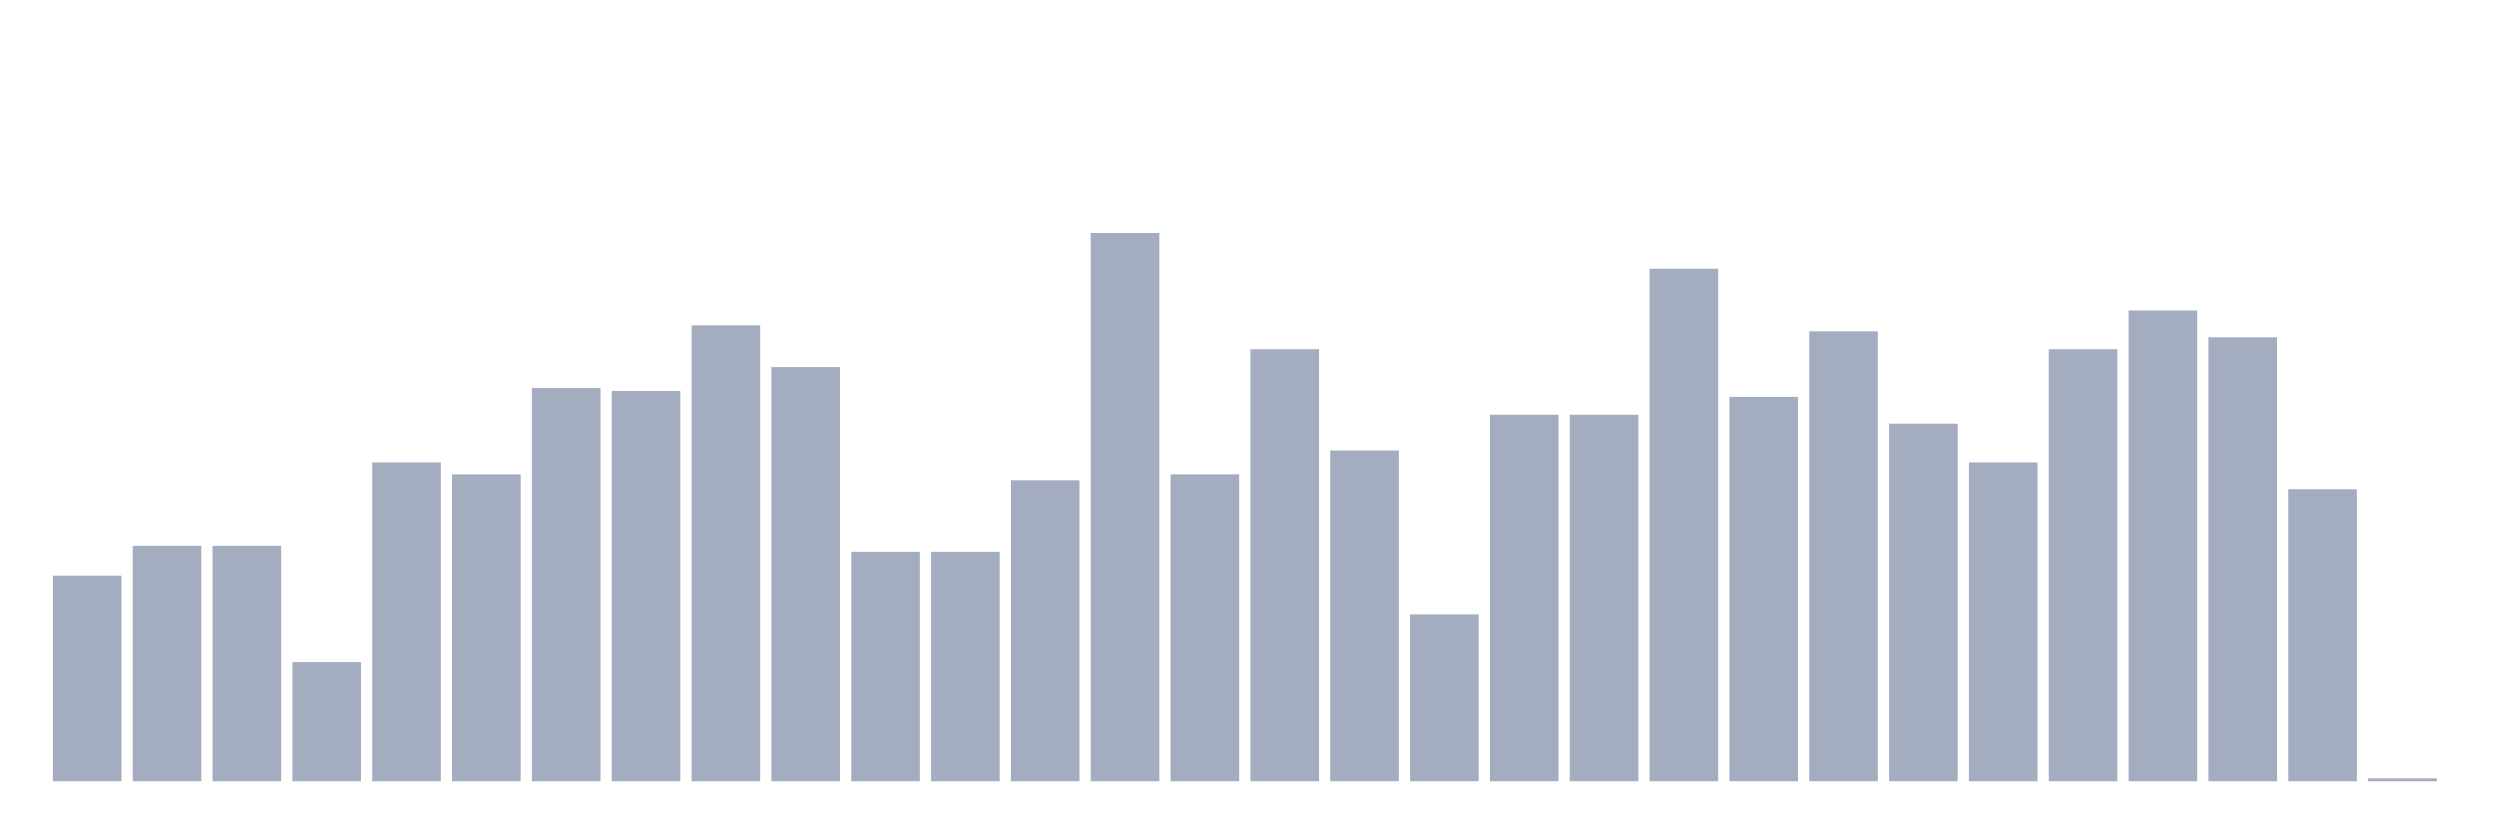
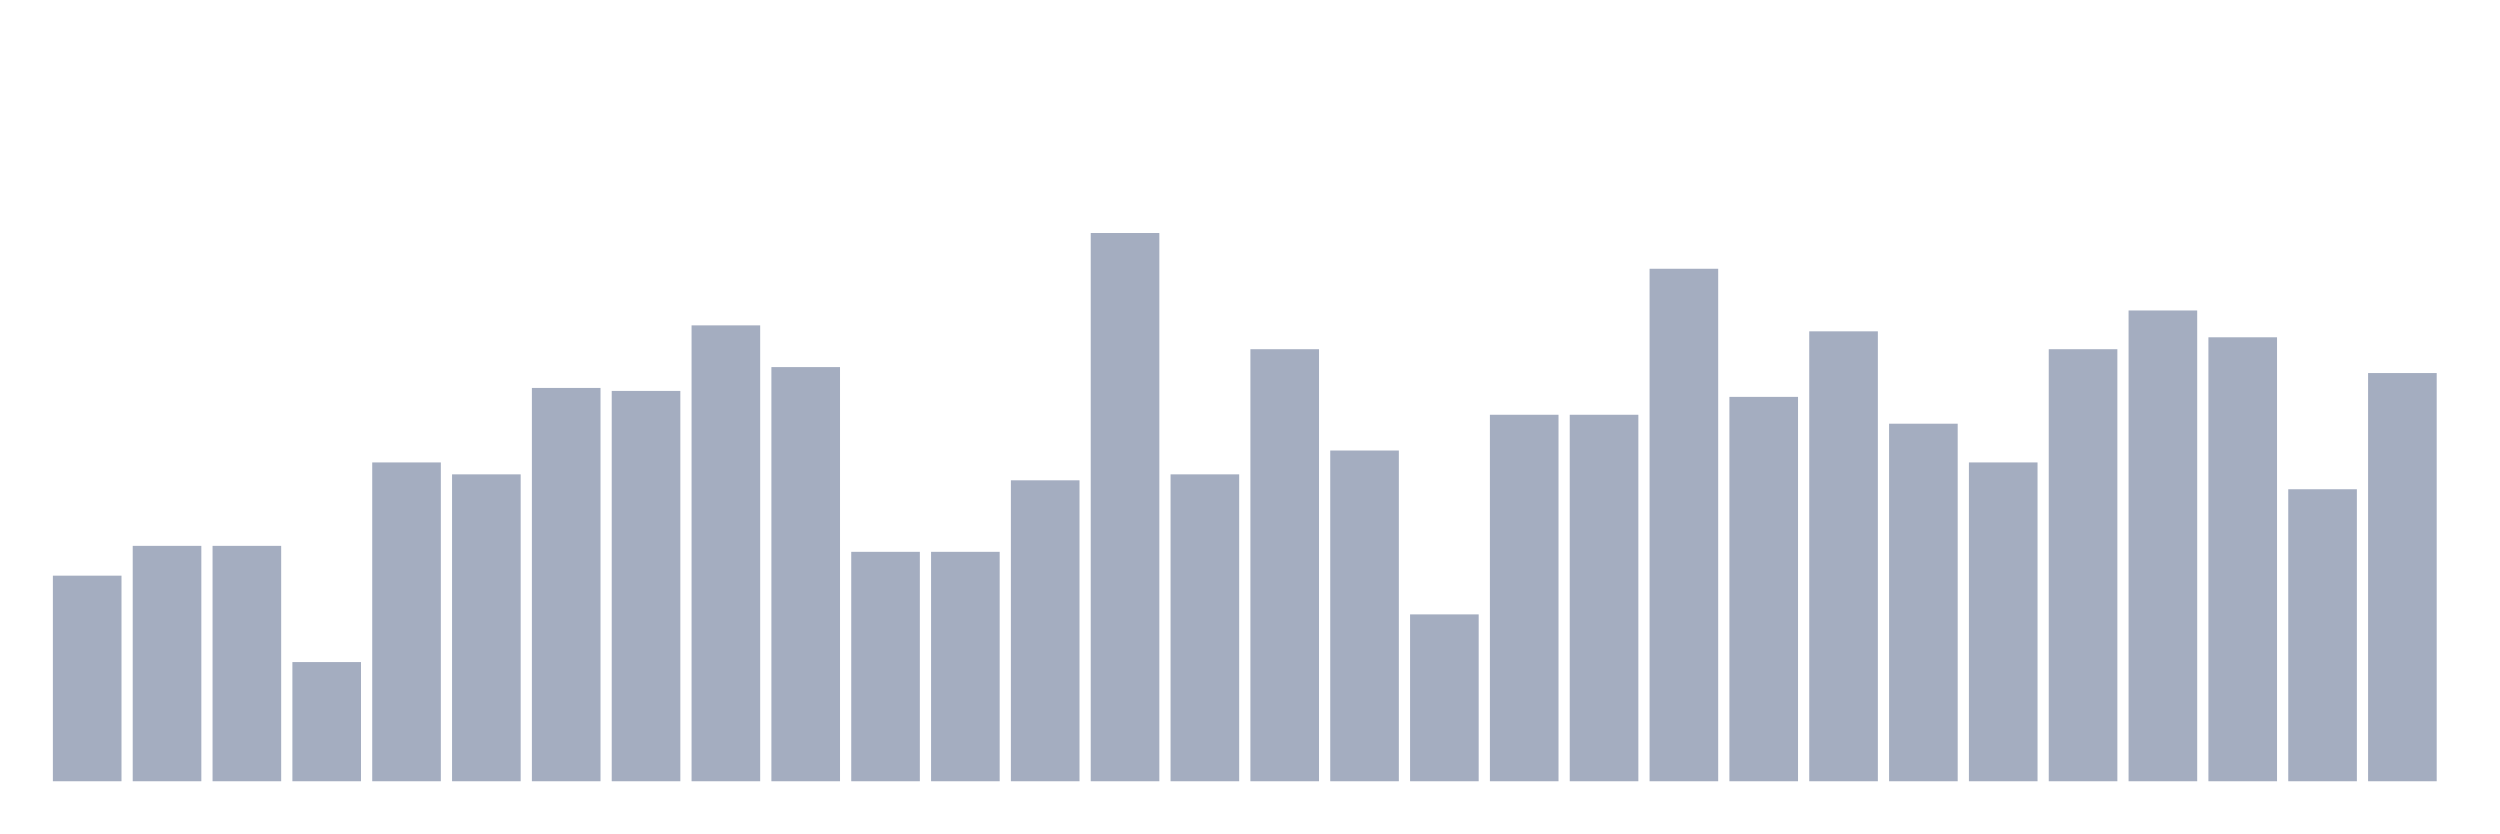
<svg xmlns="http://www.w3.org/2000/svg" viewBox="0 0 480 160">
  <g transform="translate(10,10)">
    <rect class="bar" x="0.153" width="13.175" y="100.526" height="39.474" fill="rgb(164,173,192)" />
    <rect class="bar" x="15.482" width="13.175" y="94.805" height="45.195" fill="rgb(164,173,192)" />
    <rect class="bar" x="30.81" width="13.175" y="94.805" height="45.195" fill="rgb(164,173,192)" />
    <rect class="bar" x="46.138" width="13.175" y="117.117" height="22.883" fill="rgb(164,173,192)" />
    <rect class="bar" x="61.466" width="13.175" y="78.787" height="61.213" fill="rgb(164,173,192)" />
    <rect class="bar" x="76.794" width="13.175" y="81.076" height="58.924" fill="rgb(164,173,192)" />
    <rect class="bar" x="92.123" width="13.175" y="64.485" height="75.515" fill="rgb(164,173,192)" />
    <rect class="bar" x="107.451" width="13.175" y="65.057" height="74.943" fill="rgb(164,173,192)" />
    <rect class="bar" x="122.779" width="13.175" y="52.471" height="87.529" fill="rgb(164,173,192)" />
    <rect class="bar" x="138.107" width="13.175" y="60.481" height="79.519" fill="rgb(164,173,192)" />
    <rect class="bar" x="153.436" width="13.175" y="95.95" height="44.05" fill="rgb(164,173,192)" />
    <rect class="bar" x="168.764" width="13.175" y="95.95" height="44.05" fill="rgb(164,173,192)" />
    <rect class="bar" x="184.092" width="13.175" y="82.22" height="57.78" fill="rgb(164,173,192)" />
    <rect class="bar" x="199.42" width="13.175" y="34.737" height="105.263" fill="rgb(164,173,192)" />
    <rect class="bar" x="214.748" width="13.175" y="81.076" height="58.924" fill="rgb(164,173,192)" />
    <rect class="bar" x="230.077" width="13.175" y="57.048" height="82.952" fill="rgb(164,173,192)" />
    <rect class="bar" x="245.405" width="13.175" y="76.499" height="63.501" fill="rgb(164,173,192)" />
    <rect class="bar" x="260.733" width="13.175" y="107.963" height="32.037" fill="rgb(164,173,192)" />
    <rect class="bar" x="276.061" width="13.175" y="69.634" height="70.366" fill="rgb(164,173,192)" />
    <rect class="bar" x="291.39" width="13.175" y="69.634" height="70.366" fill="rgb(164,173,192)" />
    <rect class="bar" x="306.718" width="13.175" y="41.602" height="98.398" fill="rgb(164,173,192)" />
    <rect class="bar" x="322.046" width="13.175" y="66.201" height="73.799" fill="rgb(164,173,192)" />
    <rect class="bar" x="337.374" width="13.175" y="53.616" height="86.384" fill="rgb(164,173,192)" />
    <rect class="bar" x="352.702" width="13.175" y="71.35" height="68.65" fill="rgb(164,173,192)" />
    <rect class="bar" x="368.031" width="13.175" y="78.787" height="61.213" fill="rgb(164,173,192)" />
    <rect class="bar" x="383.359" width="13.175" y="57.048" height="82.952" fill="rgb(164,173,192)" />
    <rect class="bar" x="398.687" width="13.175" y="49.611" height="90.389" fill="rgb(164,173,192)" />
    <rect class="bar" x="414.015" width="13.175" y="54.76" height="85.24" fill="rgb(164,173,192)" />
    <rect class="bar" x="429.344" width="13.175" y="83.936" height="56.064" fill="rgb(164,173,192)" />
-     <rect class="bar" x="444.672" width="13.175" y="139.428" height="0.572" fill="rgb(164,173,192)" />
+     <rect class="bar" x="444.672" width="13.175" y="61.625" height="78.375" fill="rgb(164,173,192)" />
  </g>
</svg>
